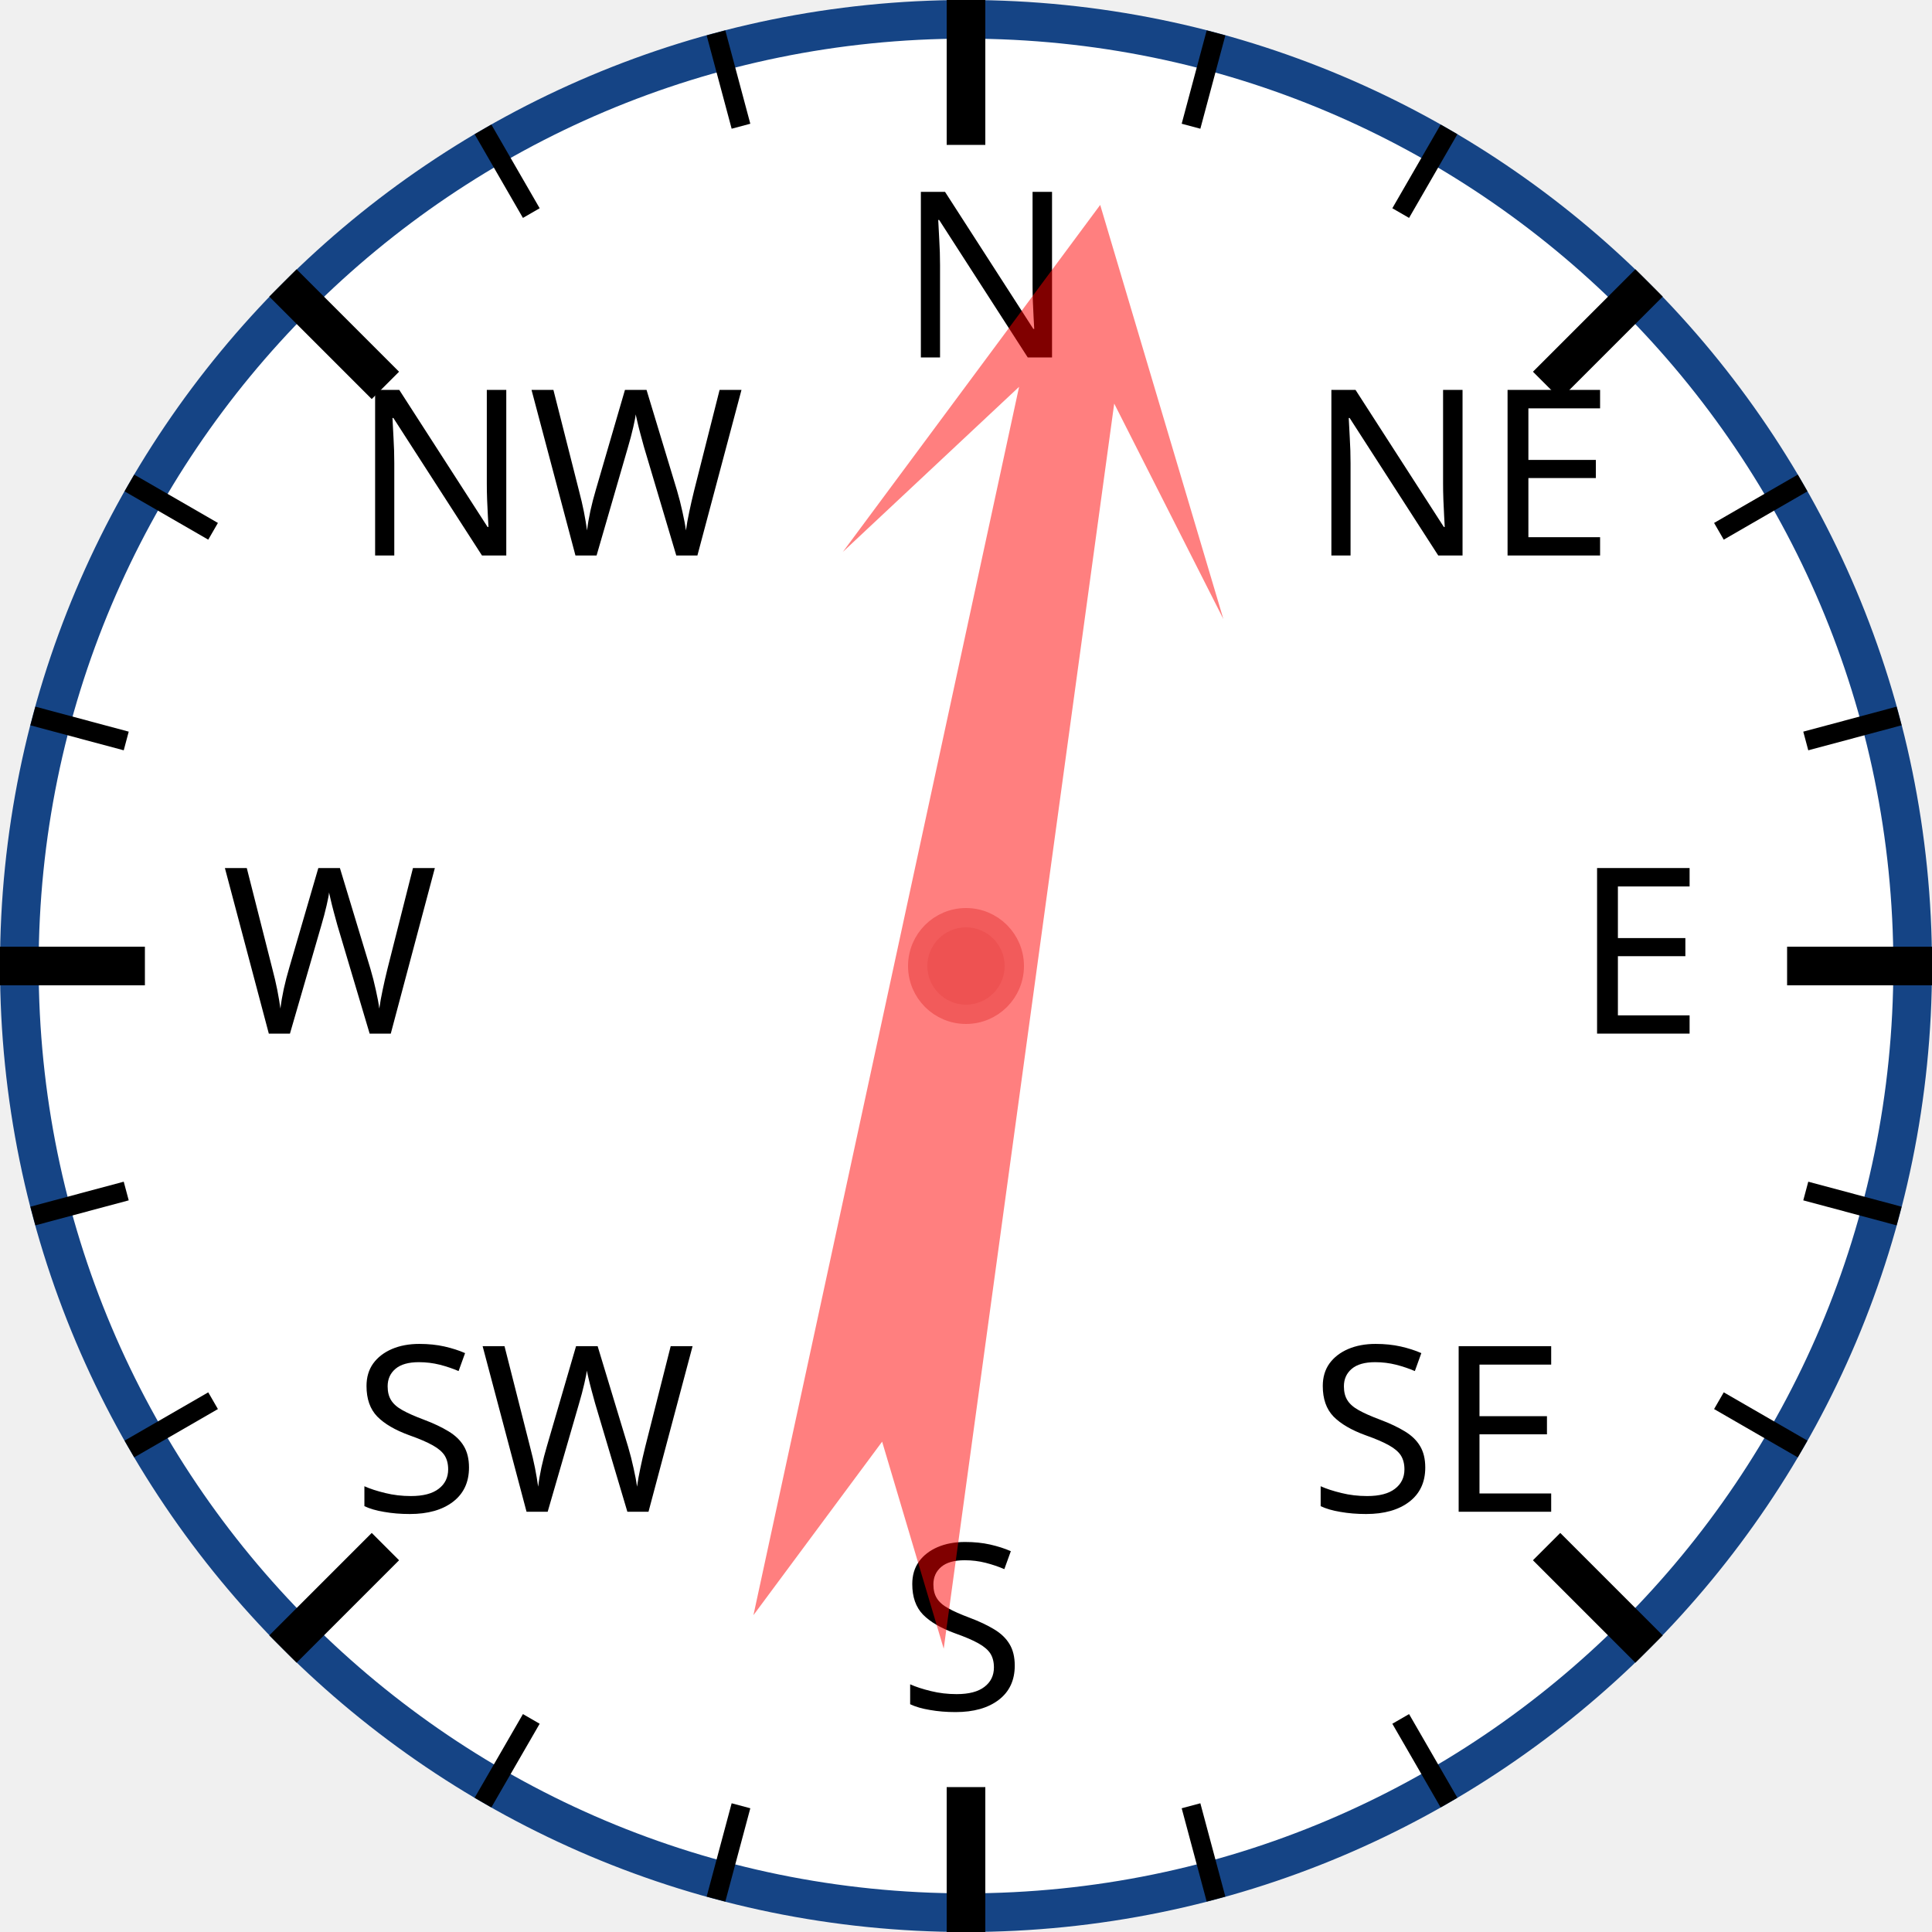
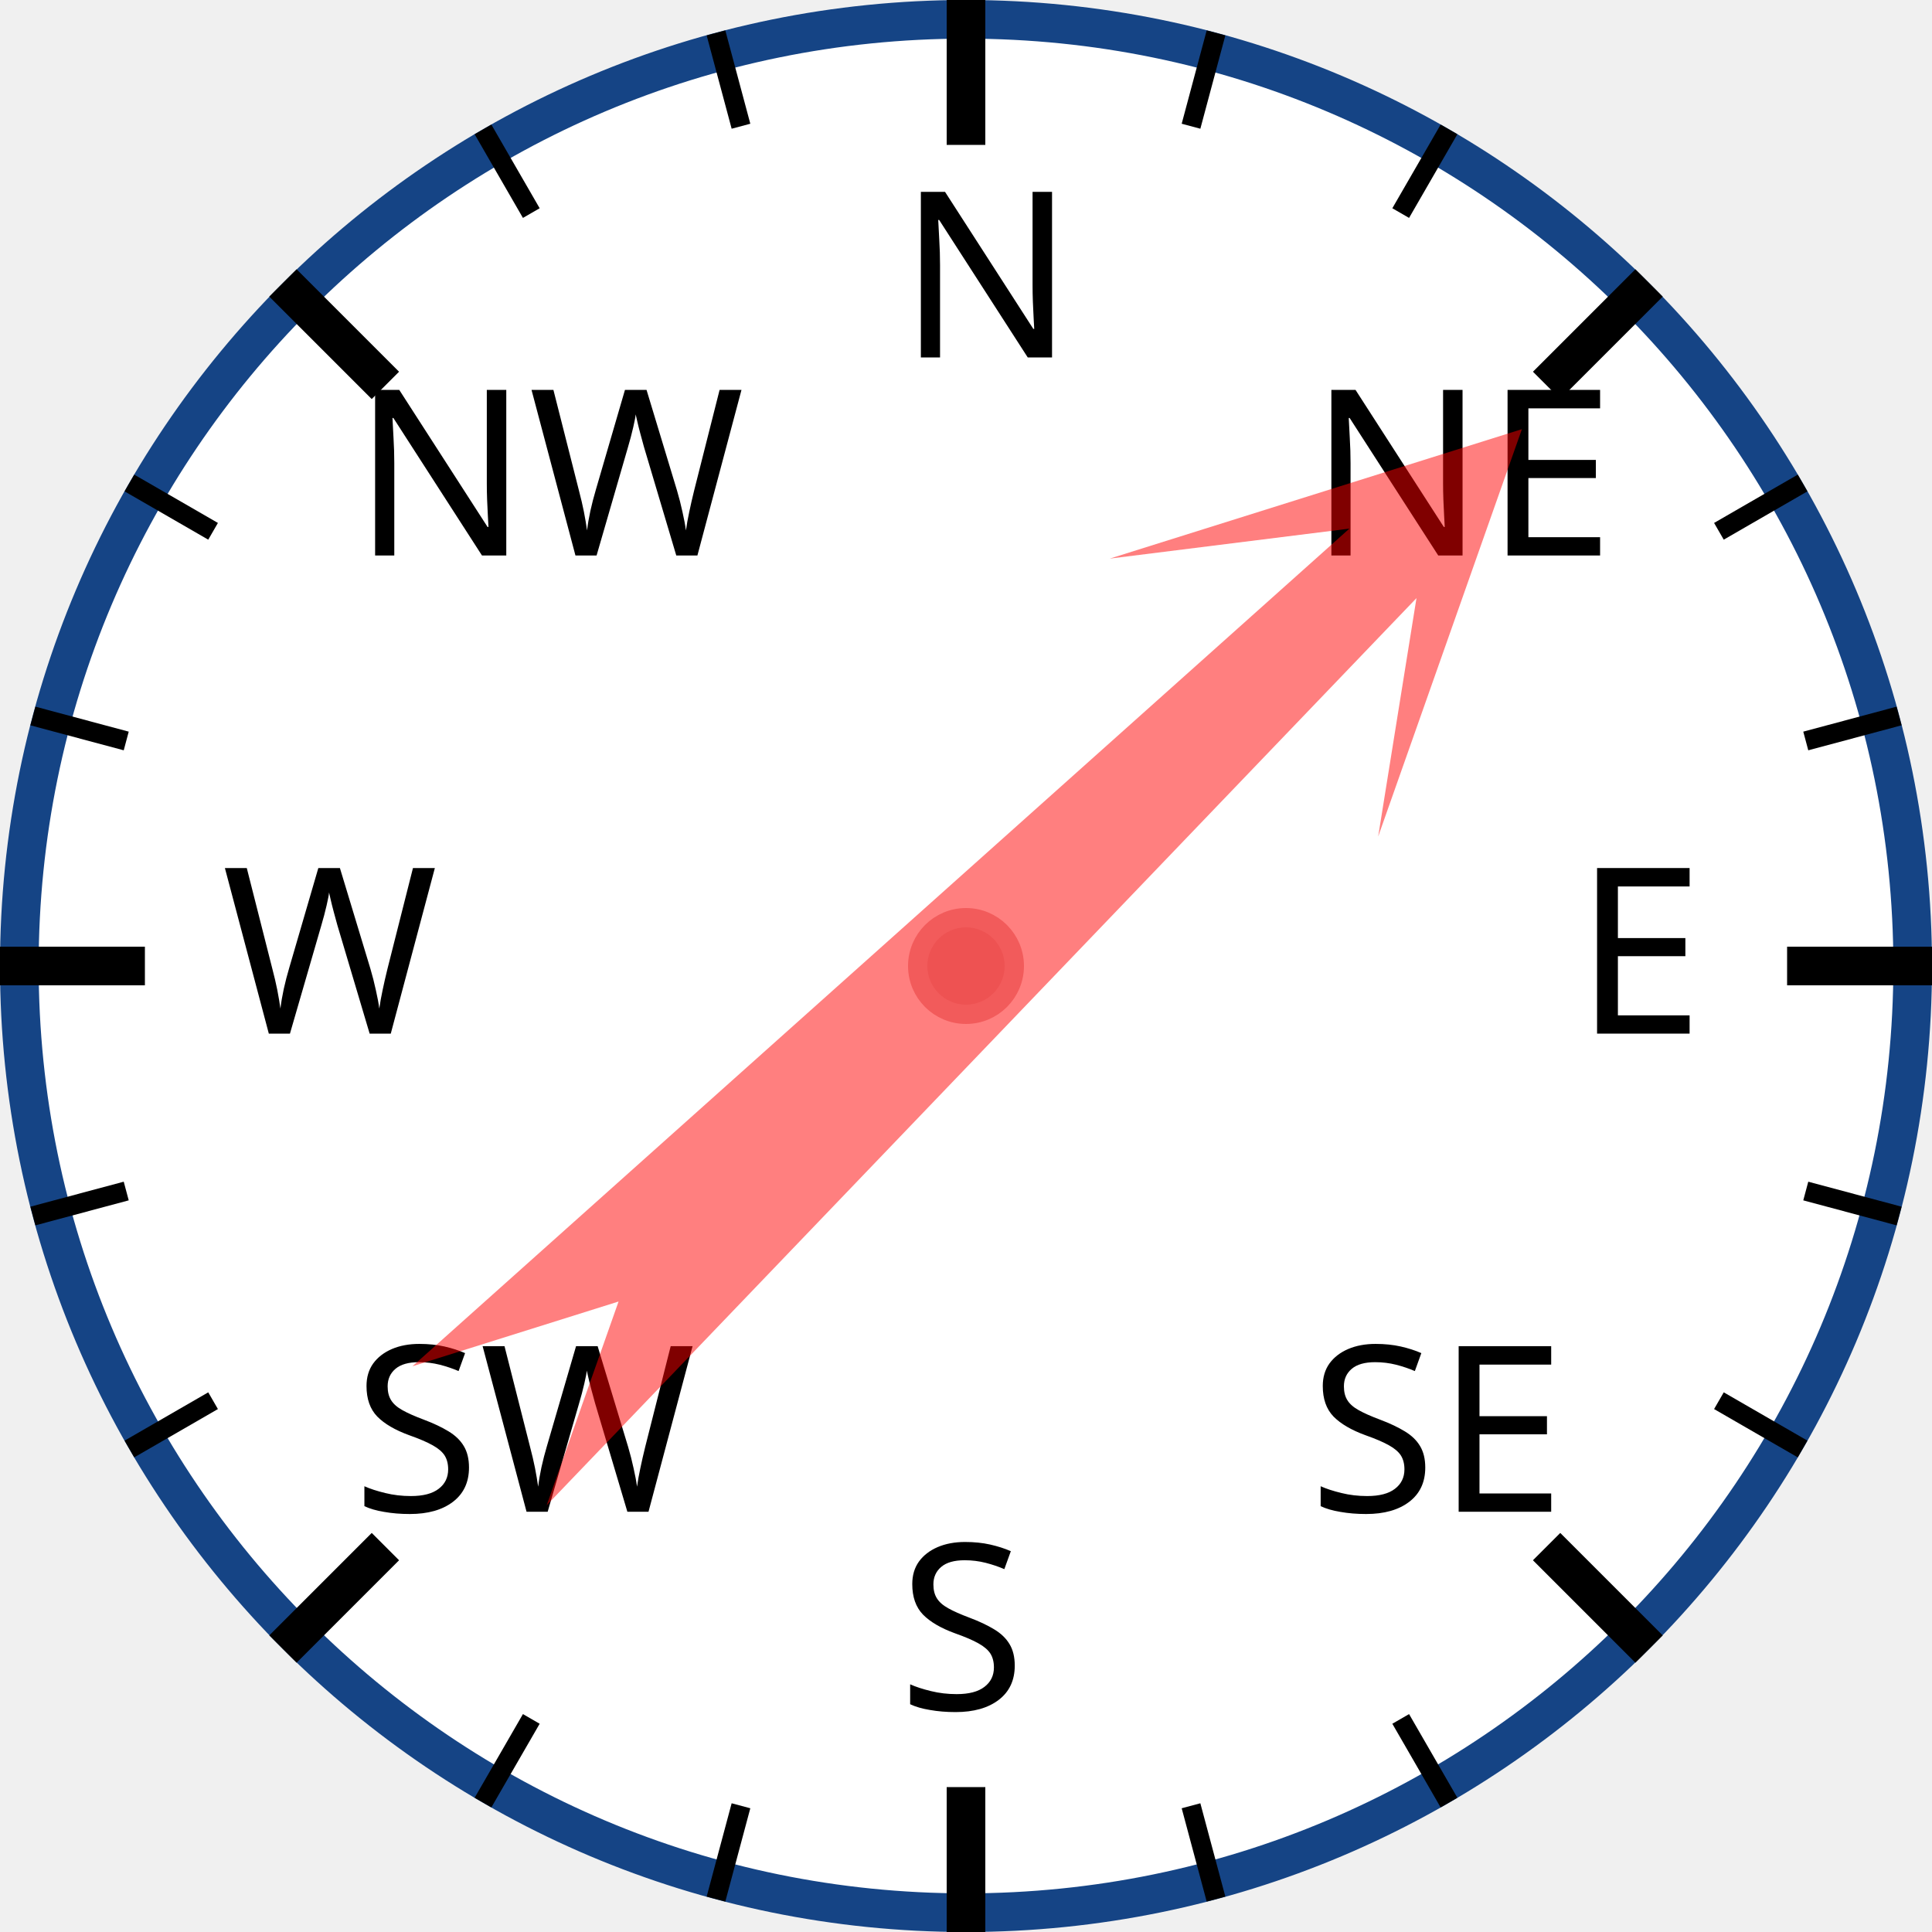
<svg xmlns="http://www.w3.org/2000/svg" width="120px" height="120px" viewBox="0 0 200 200">
  <circle cx="100" cy="100" r="98" style="fill: white; stroke: #154485; stroke-width: 4;" />
  <text x="93.0" y="37.0" style="font-family: sans-serif; font-size: 18pt;">N</text>
  <line x1="100.0" y1="0.0" x2="100.0" y2="15.0" style="stroke: black; stroke-width: 4;" />
  <line x1="74.118" y1="3.407" x2="76.706" y2="13.067" style="stroke: black; stroke-width: 2;" />
  <line x1="50" y1="13.397" x2="55" y2="22.058" style="stroke: black; stroke-width: 2;" />
  <text x="36.503" y="57.503" style="font-family: sans-serif; font-size: 18pt;">NW</text>
  <line x1="29.289" y1="29.289" x2="39.896" y2="39.896" style="stroke: black; stroke-width: 4;" />
  <line x1="13.397" y1="50" x2="22.058" y2="55" style="stroke: black; stroke-width: 2;" />
  <line x1="3.407" y1="74.118" x2="13.067" y2="76.706" style="stroke: black; stroke-width: 2;" />
  <text x="23.0" y="107.0" style="font-family: sans-serif; font-size: 18pt;">W</text>
  <line x1="0.0" y1="100.0" x2="15.0" y2="100.0" style="stroke: black; stroke-width: 4;" />
  <line x1="3.407" y1="125.882" x2="13.067" y2="123.294" style="stroke: black; stroke-width: 2;" />
  <line x1="13.397" y1="150" x2="22.058" y2="145" style="stroke: black; stroke-width: 2;" />
  <text x="36.503" y="156.497" style="font-family: sans-serif; font-size: 18pt;">SW</text>
  <line x1="29.289" y1="170.711" x2="39.896" y2="160.104" style="stroke: black; stroke-width: 4;" />
  <line x1="50" y1="186.603" x2="55" y2="177.942" style="stroke: black; stroke-width: 2;" />
  <line x1="74.118" y1="196.593" x2="76.706" y2="186.933" style="stroke: black; stroke-width: 2;" />
  <text x="93" y="177.0" style="font-family: sans-serif; font-size: 18pt;">S</text>
  <line x1="100" y1="200.0" x2="100" y2="185.0" style="stroke: black; stroke-width: 4;" />
  <line x1="125.882" y1="196.593" x2="123.294" y2="186.933" style="stroke: black; stroke-width: 2;" />
  <line x1="150.0" y1="186.603" x2="145.0" y2="177.942" style="stroke: black; stroke-width: 2;" />
  <text x="135.497" y="156.497" style="font-family: sans-serif; font-size: 18pt;">SE</text>
  <line x1="170.711" y1="170.711" x2="160.104" y2="160.104" style="stroke: black; stroke-width: 4;" />
  <line x1="186.603" y1="150" x2="177.942" y2="145" style="stroke: black; stroke-width: 2;" />
  <line x1="196.593" y1="125.882" x2="186.933" y2="123.294" style="stroke: black; stroke-width: 2;" />
  <text x="163.0" y="107" style="font-family: sans-serif; font-size: 18pt;">E</text>
  <line x1="200.0" y1="100" x2="185.0" y2="100" style="stroke: black; stroke-width: 4;" />
  <line x1="196.593" y1="74.118" x2="186.933" y2="76.706" style="stroke: black; stroke-width: 2;" />
  <line x1="186.603" y1="50" x2="177.942" y2="55" style="stroke: black; stroke-width: 2;" />
  <text x="135.497" y="57.503" style="font-family: sans-serif; font-size: 18pt;">NE</text>
  <line x1="170.711" y1="29.289" x2="160.104" y2="39.896" style="stroke: black; stroke-width: 4;" />
  <line x1="150" y1="13.397" x2="145" y2="22.058" style="stroke: black; stroke-width: 2;" />
  <line x1="125.882" y1="3.407" x2="123.294" y2="13.067" style="stroke: black; stroke-width: 2;" />
-   <polygon points="100 20 120 60 105 40 110 170 100 150 90 170 95 40 80 60" style="fill: red; fill-opacity: 0.5;" transform="rotate(10,100,100)" />
+   <polygon points="100 20 120 60 105 40 110 170 100 150 90 170 95 40 80 60" style="fill: red; fill-opacity: 0.5;" transform="rotate(46,100,100)" />
  <circle cx="100" cy="100" r="5" style="fill: #EE5252; stroke: #F25B5B; stroke-width: 2;" />
</svg>
